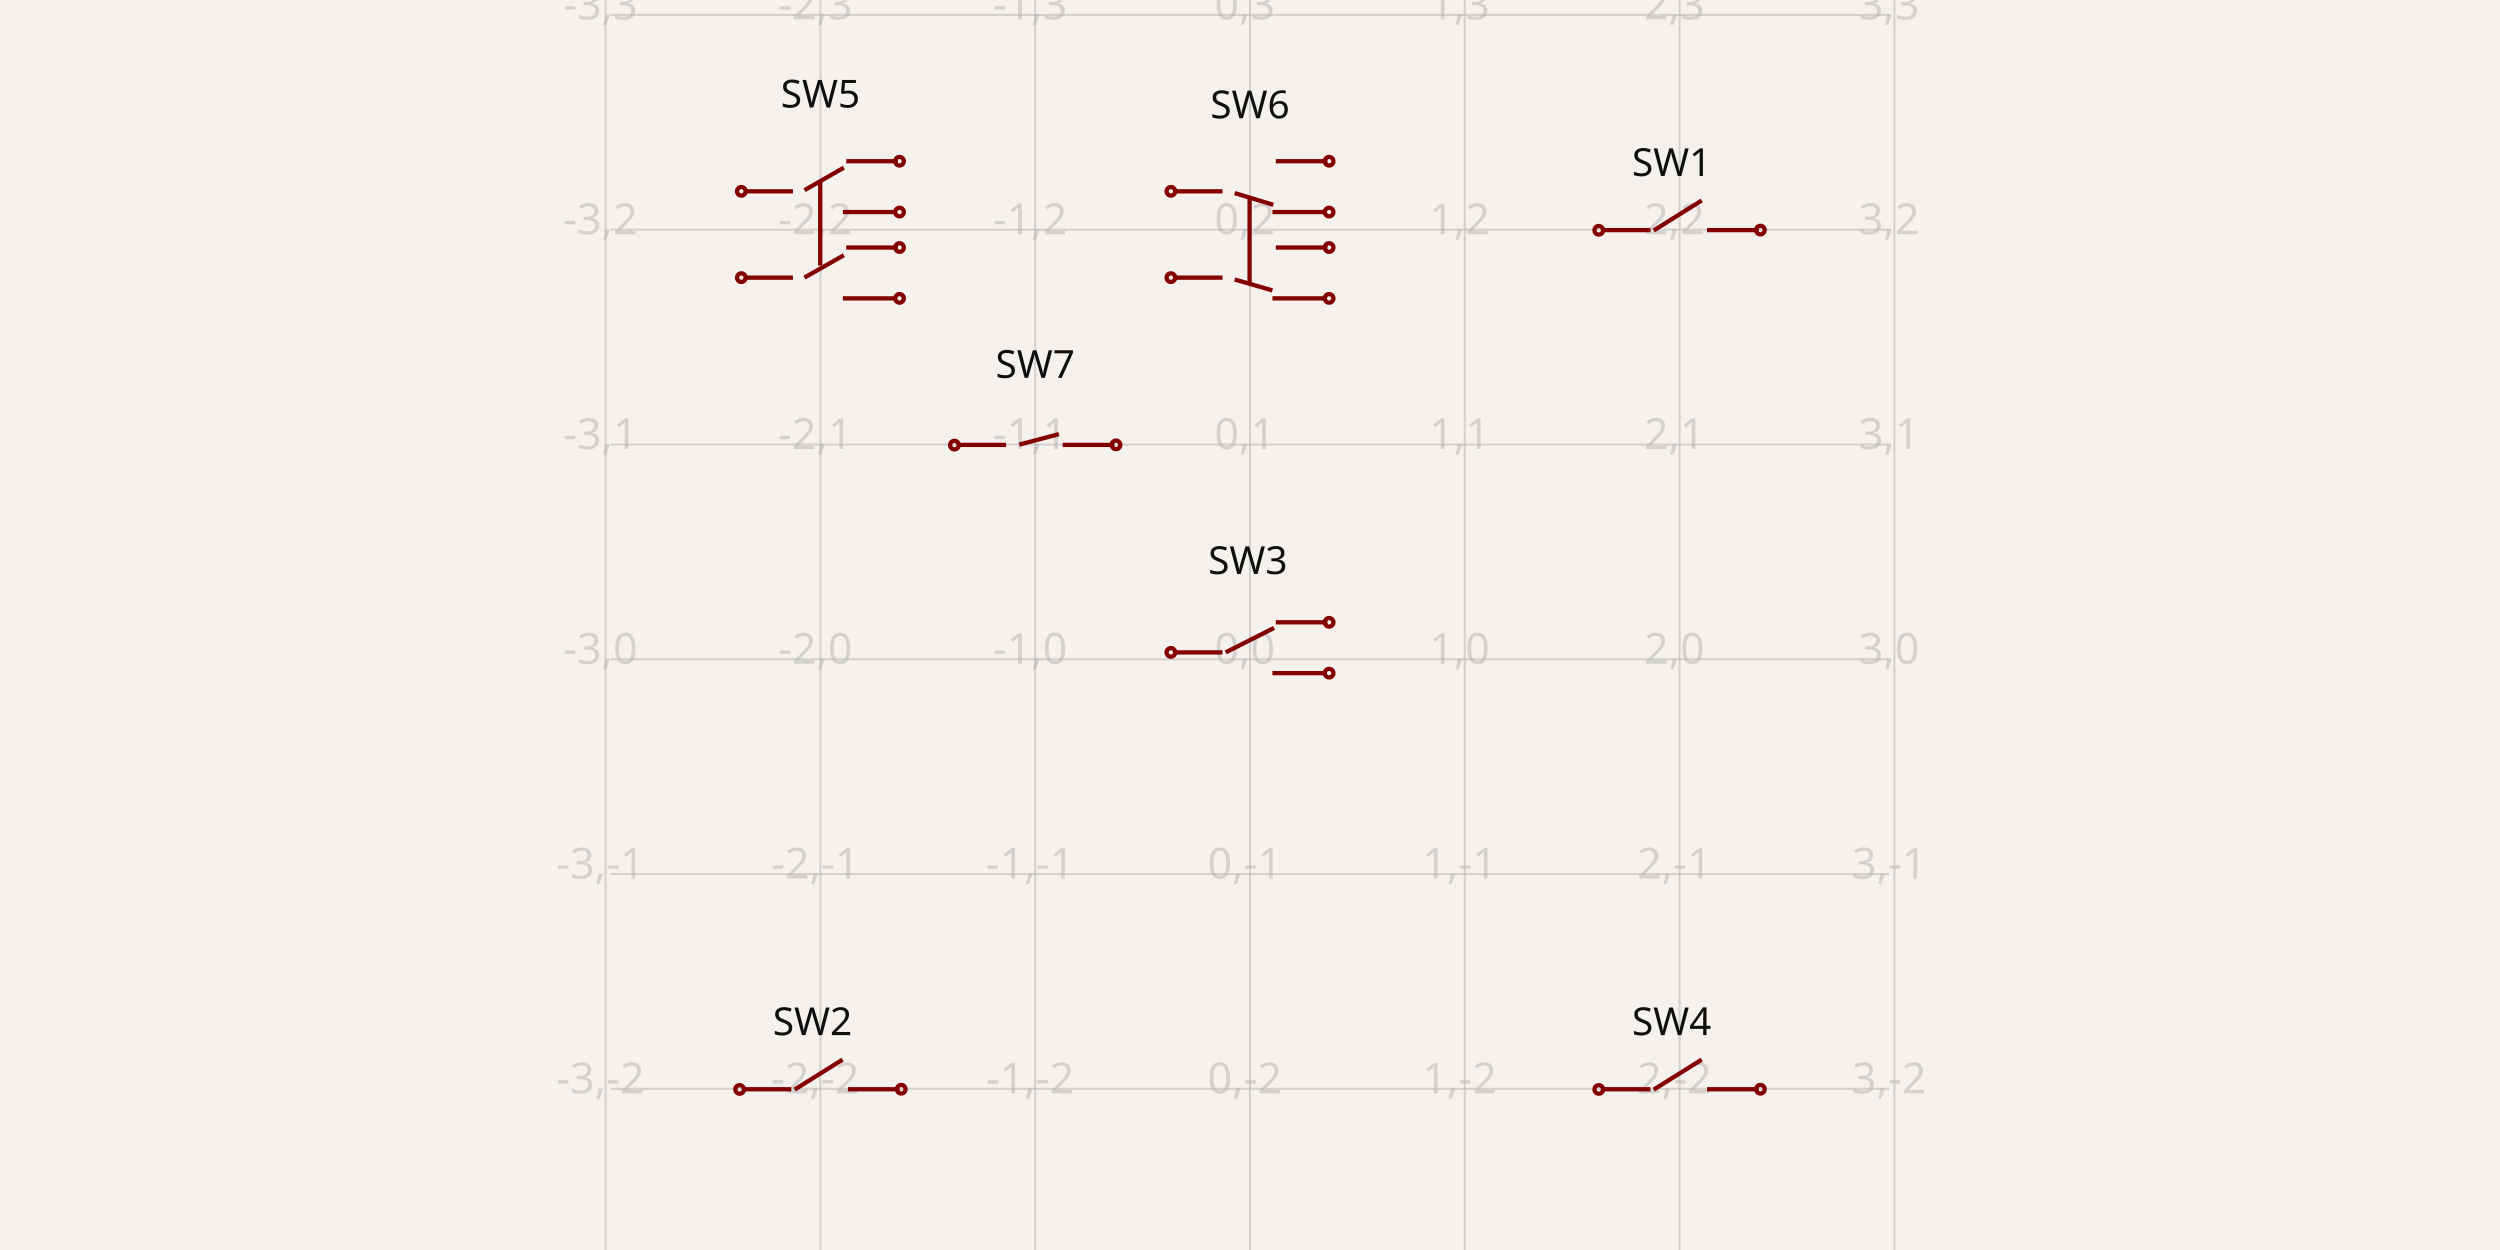
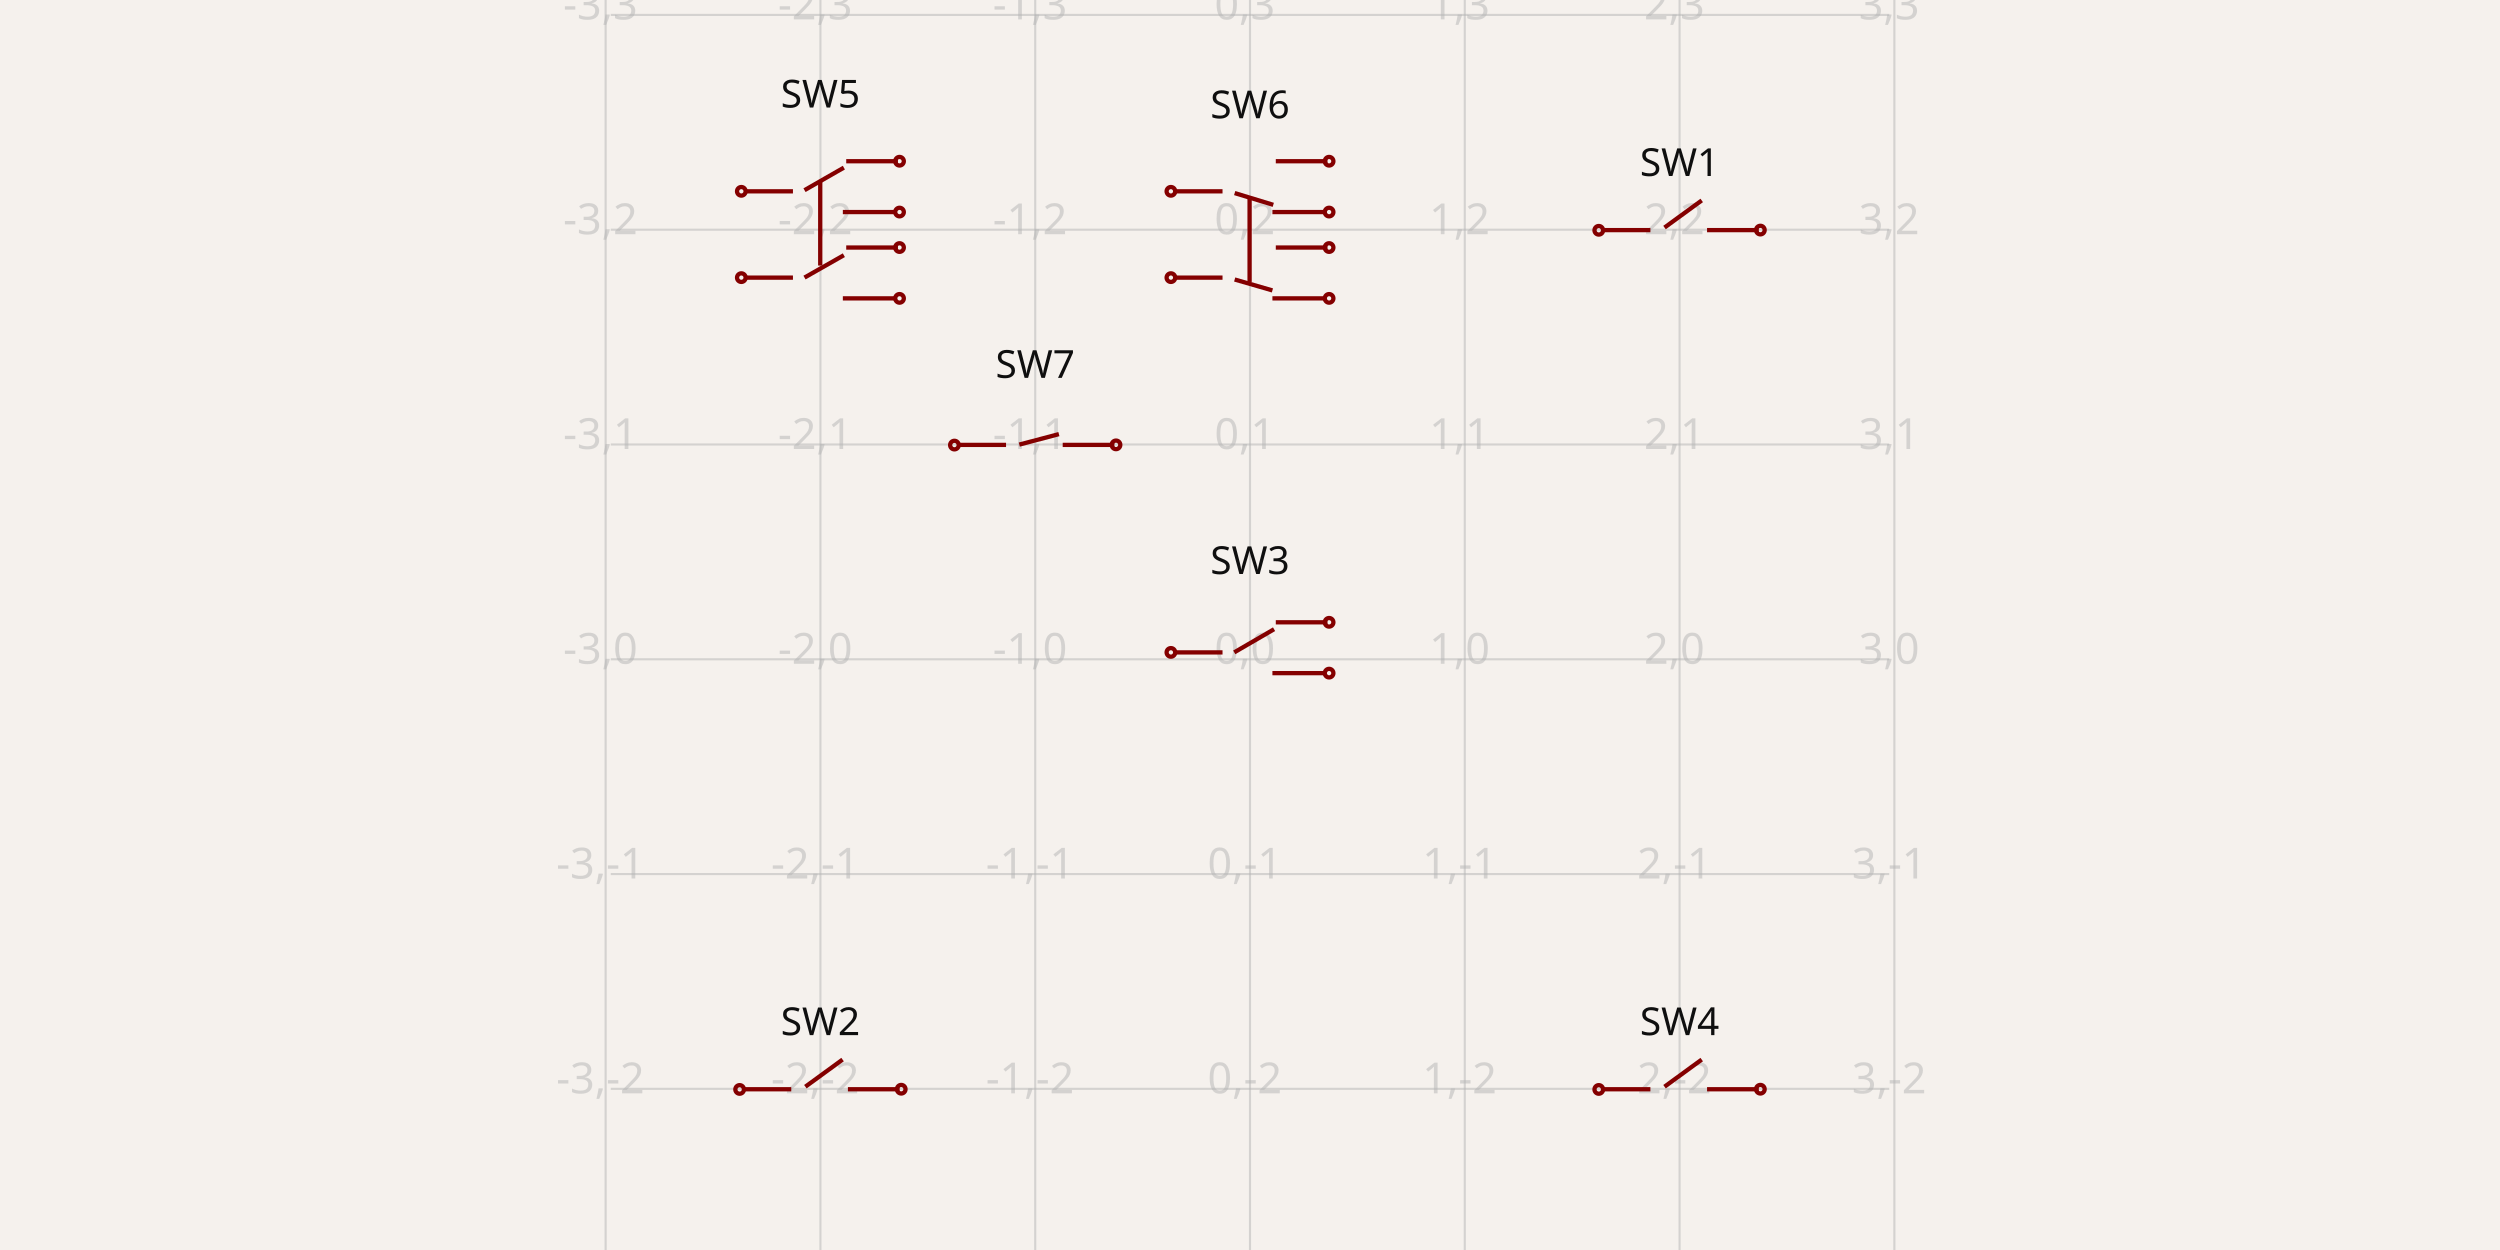
<svg xmlns="http://www.w3.org/2000/svg" width="1200" height="600" style="background-color: rgb(245, 241, 237)" data-real-to-screen-transform="matrix(103.0972873686,0,0,-103.0972873686,600,316.4547935793)">
  <style>
              .boundary { fill: rgb(245, 241, 237); }
              .schematic-boundary { fill: none; stroke: #fff; }
              .component { fill: none; stroke: rgb(132, 0, 0); }
              .chip { fill: rgb(255, 255, 194); stroke: rgb(132, 0, 0); }
              .component-pin { fill: none; stroke: rgb(132, 0, 0); }
              .trace:hover {
                filter: invert(1);
              }
              .trace:hover .trace-crossing-outline {
                opacity: 0;
              }
              .text { font-family: sans-serif; fill: rgb(0, 150, 0); }
              .pin-number { fill: rgb(169, 0, 0); }
              .port-label { fill: rgb(0, 100, 100); }
              .component-name { fill: rgb(0, 100, 100); }
            </style>
  <rect class="boundary" x="0" y="0" width="1200" height="600" />
  <g class="grid">
    <line x1="290.708" y1="600" x2="290.708" y2="7.673861546209082e-11" stroke="rgb(181, 181, 181)" stroke-width="1.031" stroke-opacity="0.5" />
    <line x1="393.805" y1="600" x2="393.805" y2="7.673861546209082e-11" stroke="rgb(181, 181, 181)" stroke-width="1.031" stroke-opacity="0.5" />
    <line x1="496.903" y1="600" x2="496.903" y2="7.673861546209082e-11" stroke="rgb(181, 181, 181)" stroke-width="1.031" stroke-opacity="0.5" />
    <line x1="600" y1="600" x2="600" y2="7.673861546209082e-11" stroke="rgb(181, 181, 181)" stroke-width="1.031" stroke-opacity="0.5" />
    <line x1="703.097" y1="600" x2="703.097" y2="7.673861546209082e-11" stroke="rgb(181, 181, 181)" stroke-width="1.031" stroke-opacity="0.5" />
    <line x1="806.195" y1="600" x2="806.195" y2="7.673861546209082e-11" stroke="rgb(181, 181, 181)" stroke-width="1.031" stroke-opacity="0.5" />
    <line x1="909.292" y1="600" x2="909.292" y2="7.673861546209082e-11" stroke="rgb(181, 181, 181)" stroke-width="1.031" stroke-opacity="0.5" />
    <line x1="293.168" y1="625.747" x2="906.832" y2="625.747" stroke="rgb(181, 181, 181)" stroke-width="1.031" stroke-opacity="0.5" />
    <line x1="293.168" y1="522.649" x2="906.832" y2="522.649" stroke="rgb(181, 181, 181)" stroke-width="1.031" stroke-opacity="0.5" />
    <line x1="293.168" y1="419.552" x2="906.832" y2="419.552" stroke="rgb(181, 181, 181)" stroke-width="1.031" stroke-opacity="0.5" />
    <line x1="293.168" y1="316.455" x2="906.832" y2="316.455" stroke="rgb(181, 181, 181)" stroke-width="1.031" stroke-opacity="0.5" />
    <line x1="293.168" y1="213.358" x2="906.832" y2="213.358" stroke="rgb(181, 181, 181)" stroke-width="1.031" stroke-opacity="0.5" />
    <line x1="293.168" y1="110.26" x2="906.832" y2="110.26" stroke="rgb(181, 181, 181)" stroke-width="1.031" stroke-opacity="0.5" />
    <line x1="293.168" y1="7.163" x2="906.832" y2="7.163" stroke="rgb(181, 181, 181)" stroke-width="1.031" stroke-opacity="0.5" />
    <line x1="293.168" y1="-95.934" x2="906.832" y2="-95.934" stroke="rgb(181, 181, 181)" stroke-width="1.031" stroke-opacity="0.5" />
    <text x="288.208" y="620.747" fill="rgb(181, 181, 181)" font-size="20.619" fill-opacity="0.5" text-anchor="middle" dominant-baseline="middle" font-family="sans-serif">-3,-3</text>
    <text x="288.208" y="517.649" fill="rgb(181, 181, 181)" font-size="20.619" fill-opacity="0.5" text-anchor="middle" dominant-baseline="middle" font-family="sans-serif">-3,-2</text>
    <text x="288.208" y="414.552" fill="rgb(181, 181, 181)" font-size="20.619" fill-opacity="0.5" text-anchor="middle" dominant-baseline="middle" font-family="sans-serif">-3,-1</text>
    <text x="288.208" y="311.455" fill="rgb(181, 181, 181)" font-size="20.619" fill-opacity="0.5" text-anchor="middle" dominant-baseline="middle" font-family="sans-serif">-3,0</text>
    <text x="288.208" y="208.358" fill="rgb(181, 181, 181)" font-size="20.619" fill-opacity="0.5" text-anchor="middle" dominant-baseline="middle" font-family="sans-serif">-3,1</text>
    <text x="288.208" y="105.26" fill="rgb(181, 181, 181)" font-size="20.619" fill-opacity="0.5" text-anchor="middle" dominant-baseline="middle" font-family="sans-serif">-3,2</text>
    <text x="288.208" y="2.163" fill="rgb(181, 181, 181)" font-size="20.619" fill-opacity="0.5" text-anchor="middle" dominant-baseline="middle" font-family="sans-serif">-3,3</text>
    <text x="288.208" y="-100.934" fill="rgb(181, 181, 181)" font-size="20.619" fill-opacity="0.5" text-anchor="middle" dominant-baseline="middle" font-family="sans-serif">-3,4</text>
    <text x="391.305" y="620.747" fill="rgb(181, 181, 181)" font-size="20.619" fill-opacity="0.5" text-anchor="middle" dominant-baseline="middle" font-family="sans-serif">-2,-3</text>
    <text x="391.305" y="517.649" fill="rgb(181, 181, 181)" font-size="20.619" fill-opacity="0.5" text-anchor="middle" dominant-baseline="middle" font-family="sans-serif">-2,-2</text>
    <text x="391.305" y="414.552" fill="rgb(181, 181, 181)" font-size="20.619" fill-opacity="0.5" text-anchor="middle" dominant-baseline="middle" font-family="sans-serif">-2,-1</text>
    <text x="391.305" y="311.455" fill="rgb(181, 181, 181)" font-size="20.619" fill-opacity="0.5" text-anchor="middle" dominant-baseline="middle" font-family="sans-serif">-2,0</text>
    <text x="391.305" y="208.358" fill="rgb(181, 181, 181)" font-size="20.619" fill-opacity="0.5" text-anchor="middle" dominant-baseline="middle" font-family="sans-serif">-2,1</text>
    <text x="391.305" y="105.26" fill="rgb(181, 181, 181)" font-size="20.619" fill-opacity="0.5" text-anchor="middle" dominant-baseline="middle" font-family="sans-serif">-2,2</text>
    <text x="391.305" y="2.163" fill="rgb(181, 181, 181)" font-size="20.619" fill-opacity="0.5" text-anchor="middle" dominant-baseline="middle" font-family="sans-serif">-2,3</text>
    <text x="391.305" y="-100.934" fill="rgb(181, 181, 181)" font-size="20.619" fill-opacity="0.5" text-anchor="middle" dominant-baseline="middle" font-family="sans-serif">-2,4</text>
    <text x="494.403" y="620.747" fill="rgb(181, 181, 181)" font-size="20.619" fill-opacity="0.5" text-anchor="middle" dominant-baseline="middle" font-family="sans-serif">-1,-3</text>
    <text x="494.403" y="517.649" fill="rgb(181, 181, 181)" font-size="20.619" fill-opacity="0.5" text-anchor="middle" dominant-baseline="middle" font-family="sans-serif">-1,-2</text>
    <text x="494.403" y="414.552" fill="rgb(181, 181, 181)" font-size="20.619" fill-opacity="0.5" text-anchor="middle" dominant-baseline="middle" font-family="sans-serif">-1,-1</text>
    <text x="494.403" y="311.455" fill="rgb(181, 181, 181)" font-size="20.619" fill-opacity="0.5" text-anchor="middle" dominant-baseline="middle" font-family="sans-serif">-1,0</text>
    <text x="494.403" y="208.358" fill="rgb(181, 181, 181)" font-size="20.619" fill-opacity="0.5" text-anchor="middle" dominant-baseline="middle" font-family="sans-serif">-1,1</text>
    <text x="494.403" y="105.26" fill="rgb(181, 181, 181)" font-size="20.619" fill-opacity="0.5" text-anchor="middle" dominant-baseline="middle" font-family="sans-serif">-1,2</text>
    <text x="494.403" y="2.163" fill="rgb(181, 181, 181)" font-size="20.619" fill-opacity="0.5" text-anchor="middle" dominant-baseline="middle" font-family="sans-serif">-1,3</text>
    <text x="494.403" y="-100.934" fill="rgb(181, 181, 181)" font-size="20.619" fill-opacity="0.5" text-anchor="middle" dominant-baseline="middle" font-family="sans-serif">-1,4</text>
    <text x="597.5" y="620.747" fill="rgb(181, 181, 181)" font-size="20.619" fill-opacity="0.5" text-anchor="middle" dominant-baseline="middle" font-family="sans-serif">0,-3</text>
    <text x="597.5" y="517.649" fill="rgb(181, 181, 181)" font-size="20.619" fill-opacity="0.5" text-anchor="middle" dominant-baseline="middle" font-family="sans-serif">0,-2</text>
    <text x="597.5" y="414.552" fill="rgb(181, 181, 181)" font-size="20.619" fill-opacity="0.5" text-anchor="middle" dominant-baseline="middle" font-family="sans-serif">0,-1</text>
    <text x="597.5" y="311.455" fill="rgb(181, 181, 181)" font-size="20.619" fill-opacity="0.5" text-anchor="middle" dominant-baseline="middle" font-family="sans-serif">0,0</text>
    <text x="597.5" y="208.358" fill="rgb(181, 181, 181)" font-size="20.619" fill-opacity="0.5" text-anchor="middle" dominant-baseline="middle" font-family="sans-serif">0,1</text>
    <text x="597.5" y="105.26" fill="rgb(181, 181, 181)" font-size="20.619" fill-opacity="0.5" text-anchor="middle" dominant-baseline="middle" font-family="sans-serif">0,2</text>
    <text x="597.5" y="2.163" fill="rgb(181, 181, 181)" font-size="20.619" fill-opacity="0.5" text-anchor="middle" dominant-baseline="middle" font-family="sans-serif">0,3</text>
    <text x="597.5" y="-100.934" fill="rgb(181, 181, 181)" font-size="20.619" fill-opacity="0.5" text-anchor="middle" dominant-baseline="middle" font-family="sans-serif">0,4</text>
    <text x="700.597" y="620.747" fill="rgb(181, 181, 181)" font-size="20.619" fill-opacity="0.5" text-anchor="middle" dominant-baseline="middle" font-family="sans-serif">1,-3</text>
    <text x="700.597" y="517.649" fill="rgb(181, 181, 181)" font-size="20.619" fill-opacity="0.5" text-anchor="middle" dominant-baseline="middle" font-family="sans-serif">1,-2</text>
    <text x="700.597" y="414.552" fill="rgb(181, 181, 181)" font-size="20.619" fill-opacity="0.5" text-anchor="middle" dominant-baseline="middle" font-family="sans-serif">1,-1</text>
    <text x="700.597" y="311.455" fill="rgb(181, 181, 181)" font-size="20.619" fill-opacity="0.5" text-anchor="middle" dominant-baseline="middle" font-family="sans-serif">1,0</text>
    <text x="700.597" y="208.358" fill="rgb(181, 181, 181)" font-size="20.619" fill-opacity="0.5" text-anchor="middle" dominant-baseline="middle" font-family="sans-serif">1,1</text>
    <text x="700.597" y="105.26" fill="rgb(181, 181, 181)" font-size="20.619" fill-opacity="0.5" text-anchor="middle" dominant-baseline="middle" font-family="sans-serif">1,2</text>
    <text x="700.597" y="2.163" fill="rgb(181, 181, 181)" font-size="20.619" fill-opacity="0.5" text-anchor="middle" dominant-baseline="middle" font-family="sans-serif">1,3</text>
    <text x="700.597" y="-100.934" fill="rgb(181, 181, 181)" font-size="20.619" fill-opacity="0.5" text-anchor="middle" dominant-baseline="middle" font-family="sans-serif">1,4</text>
    <text x="803.695" y="620.747" fill="rgb(181, 181, 181)" font-size="20.619" fill-opacity="0.5" text-anchor="middle" dominant-baseline="middle" font-family="sans-serif">2,-3</text>
    <text x="803.695" y="517.649" fill="rgb(181, 181, 181)" font-size="20.619" fill-opacity="0.5" text-anchor="middle" dominant-baseline="middle" font-family="sans-serif">2,-2</text>
    <text x="803.695" y="414.552" fill="rgb(181, 181, 181)" font-size="20.619" fill-opacity="0.5" text-anchor="middle" dominant-baseline="middle" font-family="sans-serif">2,-1</text>
    <text x="803.695" y="311.455" fill="rgb(181, 181, 181)" font-size="20.619" fill-opacity="0.5" text-anchor="middle" dominant-baseline="middle" font-family="sans-serif">2,0</text>
    <text x="803.695" y="208.358" fill="rgb(181, 181, 181)" font-size="20.619" fill-opacity="0.5" text-anchor="middle" dominant-baseline="middle" font-family="sans-serif">2,1</text>
    <text x="803.695" y="105.26" fill="rgb(181, 181, 181)" font-size="20.619" fill-opacity="0.5" text-anchor="middle" dominant-baseline="middle" font-family="sans-serif">2,2</text>
    <text x="803.695" y="2.163" fill="rgb(181, 181, 181)" font-size="20.619" fill-opacity="0.5" text-anchor="middle" dominant-baseline="middle" font-family="sans-serif">2,3</text>
    <text x="803.695" y="-100.934" fill="rgb(181, 181, 181)" font-size="20.619" fill-opacity="0.5" text-anchor="middle" dominant-baseline="middle" font-family="sans-serif">2,4</text>
    <text x="906.792" y="620.747" fill="rgb(181, 181, 181)" font-size="20.619" fill-opacity="0.5" text-anchor="middle" dominant-baseline="middle" font-family="sans-serif">3,-3</text>
    <text x="906.792" y="517.649" fill="rgb(181, 181, 181)" font-size="20.619" fill-opacity="0.5" text-anchor="middle" dominant-baseline="middle" font-family="sans-serif">3,-2</text>
    <text x="906.792" y="414.552" fill="rgb(181, 181, 181)" font-size="20.619" fill-opacity="0.5" text-anchor="middle" dominant-baseline="middle" font-family="sans-serif">3,-1</text>
    <text x="906.792" y="311.455" fill="rgb(181, 181, 181)" font-size="20.619" fill-opacity="0.5" text-anchor="middle" dominant-baseline="middle" font-family="sans-serif">3,0</text>
    <text x="906.792" y="208.358" fill="rgb(181, 181, 181)" font-size="20.619" fill-opacity="0.5" text-anchor="middle" dominant-baseline="middle" font-family="sans-serif">3,1</text>
    <text x="906.792" y="105.26" fill="rgb(181, 181, 181)" font-size="20.619" fill-opacity="0.5" text-anchor="middle" dominant-baseline="middle" font-family="sans-serif">3,2</text>
    <text x="906.792" y="2.163" fill="rgb(181, 181, 181)" font-size="20.619" fill-opacity="0.5" text-anchor="middle" dominant-baseline="middle" font-family="sans-serif">3,3</text>
    <text x="906.792" y="-100.934" fill="rgb(181, 181, 181)" font-size="20.619" fill-opacity="0.5" text-anchor="middle" dominant-baseline="middle" font-family="sans-serif">3,4</text>
  </g>
  <g data-circuit-json-type="schematic_component" data-schematic-component-id="schematic_component_0">
-     <rect class="component-overlay" x="768.85" y="96.208" width="75.356" height="14.402" fill="transparent" />
+     <rect class="component-overlay" x="768.85" y="96.208" width="75.356" height="14.244" fill="transparent" />
    <path d="M 768.85 110.452 L 792.194 110.452" stroke="rgb(132, 0, 0)" fill="none" stroke-width="2.062px" />
-     <path d="M 793.813 110.61 L 816.822 96.208" stroke="rgb(132, 0, 0)" fill="none" stroke-width="2.062px" />
+     <path d="M 798.967 109.229 L 816.822 96.208" stroke="rgb(132, 0, 0)" fill="none" stroke-width="2.062px" />
    <path d="M 819.386 110.452 L 844.206 110.452" stroke="rgb(132, 0, 0)" fill="none" stroke-width="2.062px" />
-     <text x="802.392" y="84.472" fill="rgb(15, 15, 15)" font-family="sans-serif" text-anchor="middle" dominant-baseline="auto" font-size="18.558px">SW1</text>
-     <text x="803.89" y="136.048" fill="rgb(15, 15, 15)" font-family="sans-serif" text-anchor="middle" dominant-baseline="hanging" font-size="18.558px" />
+     <text x="806.195" y="84.472" fill="rgb(15, 15, 15)" font-family="sans-serif" text-anchor="middle" dominant-baseline="auto" font-size="18.558px">SW1</text>
+     <text x="806.195" y="136.048" fill="rgb(15, 15, 15)" font-family="sans-serif" text-anchor="middle" dominant-baseline="hanging" font-size="18.558px" />
    <circle cx="767.415" cy="110.54" r="2.062px" stroke-width="2.062px" fill="none" stroke="rgb(132, 0, 0)" />
    <circle cx="844.974" cy="110.437" r="2.062px" stroke-width="2.062px" fill="none" stroke="rgb(132, 0, 0)" />
  </g>
  <g data-circuit-json-type="schematic_component" data-schematic-component-id="schematic_component_1">
-     <rect class="component-overlay" x="356.461" y="508.597" width="75.356" height="14.402" fill="transparent" />
+     <rect class="component-overlay" x="356.461" y="508.597" width="75.356" height="14.244" fill="transparent" />
    <path d="M 356.461 522.841 L 379.805 522.841" stroke="rgb(132, 0, 0)" fill="none" stroke-width="2.062px" />
-     <path d="M 381.423 522.999 L 404.433 508.597" stroke="rgb(132, 0, 0)" fill="none" stroke-width="2.062px" />
+     <path d="M 386.578 521.618 L 404.433 508.597" stroke="rgb(132, 0, 0)" fill="none" stroke-width="2.062px" />
    <path d="M 406.997 522.841 L 431.817 522.841" stroke="rgb(132, 0, 0)" fill="none" stroke-width="2.062px" />
-     <text x="390.003" y="496.861" fill="rgb(15, 15, 15)" font-family="sans-serif" text-anchor="middle" dominant-baseline="auto" font-size="18.558px">SW2</text>
-     <text x="391.501" y="548.437" fill="rgb(15, 15, 15)" font-family="sans-serif" text-anchor="middle" dominant-baseline="hanging" font-size="18.558px" />
+     <text x="393.805" y="496.861" fill="rgb(15, 15, 15)" font-family="sans-serif" text-anchor="middle" dominant-baseline="auto" font-size="18.558px">SW2</text>
+     <text x="393.805" y="548.438" fill="rgb(15, 15, 15)" font-family="sans-serif" text-anchor="middle" dominant-baseline="hanging" font-size="18.558px" />
    <circle cx="355.026" cy="522.929" r="2.062px" stroke-width="2.062px" fill="none" stroke="rgb(132, 0, 0)" />
    <circle cx="432.585" cy="522.826" r="2.062px" stroke-width="2.062px" fill="none" stroke="rgb(132, 0, 0)" />
  </g>
  <g data-circuit-json-type="schematic_component" data-schematic-component-id="schematic_component_2">
    <rect class="component-overlay" x="563.467" y="298.707" width="73.734" height="24.399" fill="transparent" />
    <path d="M 563.467 313.151 L 586.811 313.151" stroke="rgb(132, 0, 0)" fill="none" stroke-width="2.062px" />
-     <path d="M 588.312 313.135 L 611.555 301.402" stroke="rgb(132, 0, 0)" fill="none" stroke-width="2.062px" />
+     <path d="M 592.436 313.135 L 611.555 302.021" stroke="rgb(132, 0, 0)" fill="none" stroke-width="2.062px" />
    <path d="M 610.758 323.106 L 635.578 323.106" stroke="rgb(132, 0, 0)" fill="none" stroke-width="2.062px" />
    <path d="M 612.381 298.707 L 637.2 298.707" stroke="rgb(132, 0, 0)" fill="none" stroke-width="2.062px" />
-     <text x="598.969" y="275.532" fill="rgb(15, 15, 15)" font-family="sans-serif" text-anchor="middle" dominant-baseline="auto" font-size="18.558px">SW3</text>
-     <text x="598.969" y="357.378" fill="rgb(15, 15, 15)" font-family="sans-serif" text-anchor="middle" dominant-baseline="hanging" font-size="18.558px" />
+     <text x="600" y="275.532" fill="rgb(15, 15, 15)" font-family="sans-serif" text-anchor="middle" dominant-baseline="auto" font-size="18.558px">SW3</text>
+     <text x="600" y="357.378" fill="rgb(15, 15, 15)" font-family="sans-serif" text-anchor="middle" dominant-baseline="hanging" font-size="18.558px" />
    <circle cx="562.032" cy="313.151" r="2.062px" stroke-width="2.062px" fill="none" stroke="rgb(132, 0, 0)" />
    <circle cx="637.968" cy="323.106" r="2.062px" stroke-width="2.062px" fill="none" stroke="rgb(132, 0, 0)" />
    <circle cx="637.968" cy="298.707" r="2.062px" stroke-width="2.062px" fill="none" stroke="rgb(132, 0, 0)" />
  </g>
  <g data-circuit-json-type="schematic_component" data-schematic-component-id="schematic_component_3">
-     <rect class="component-overlay" x="768.85" y="508.597" width="75.356" height="14.402" fill="transparent" />
+     <rect class="component-overlay" x="768.85" y="508.597" width="75.356" height="14.244" fill="transparent" />
    <path d="M 768.85 522.841 L 792.194 522.841" stroke="rgb(132, 0, 0)" fill="none" stroke-width="2.062px" />
-     <path d="M 793.813 522.999 L 816.822 508.597" stroke="rgb(132, 0, 0)" fill="none" stroke-width="2.062px" />
+     <path d="M 798.967 521.618 L 816.822 508.597" stroke="rgb(132, 0, 0)" fill="none" stroke-width="2.062px" />
    <path d="M 819.386 522.841 L 844.206 522.841" stroke="rgb(132, 0, 0)" fill="none" stroke-width="2.062px" />
-     <text x="802.392" y="496.861" fill="rgb(15, 15, 15)" font-family="sans-serif" text-anchor="middle" dominant-baseline="auto" font-size="18.558px">SW4</text>
-     <text x="803.89" y="548.437" fill="rgb(15, 15, 15)" font-family="sans-serif" text-anchor="middle" dominant-baseline="hanging" font-size="18.558px" />
+     <text x="806.195" y="496.861" fill="rgb(15, 15, 15)" font-family="sans-serif" text-anchor="middle" dominant-baseline="auto" font-size="18.558px">SW4</text>
+     <text x="806.195" y="548.438" fill="rgb(15, 15, 15)" font-family="sans-serif" text-anchor="middle" dominant-baseline="hanging" font-size="18.558px" />
    <circle cx="767.415" cy="522.929" r="2.062px" stroke-width="2.062px" fill="none" stroke="rgb(132, 0, 0)" />
    <circle cx="844.974" cy="522.826" r="2.062px" stroke-width="2.062px" fill="none" stroke="rgb(132, 0, 0)" />
  </g>
  <g data-circuit-json-type="schematic_component" data-schematic-component-id="schematic_component_4">
    <rect class="component-overlay" x="357.272" y="77.389" width="73.734" height="65.829" fill="transparent" />
    <path d="M 357.272 91.833 L 380.616 91.833" stroke="rgb(132, 0, 0)" fill="none" stroke-width="2.062px" />
    <path d="M 386.159 91.285 L 405.053 80.465" stroke="rgb(132, 0, 0)" fill="none" stroke-width="2.062px" />
    <path d="M 404.563 101.788 L 429.383 101.788" stroke="rgb(132, 0, 0)" fill="none" stroke-width="2.062px" />
    <path d="M 406.186 77.389 L 431.006 77.389" stroke="rgb(132, 0, 0)" fill="none" stroke-width="2.062px" />
    <path d="M 357.272 133.263 L 380.616 133.263" stroke="rgb(132, 0, 0)" fill="none" stroke-width="2.062px" />
    <path d="M 386.159 133.23 L 405.053 122.498" stroke="rgb(132, 0, 0)" fill="none" stroke-width="2.062px" />
    <path d="M 404.563 143.218 L 429.383 143.218" stroke="rgb(132, 0, 0)" fill="none" stroke-width="2.062px" />
    <path d="M 406.186 118.819 L 431.006 118.819" stroke="rgb(132, 0, 0)" fill="none" stroke-width="2.062px" />
    <path d="M 393.713 127.467 L 393.713 86.98" stroke="rgb(132, 0, 0)" fill="none" stroke-width="2.062px" />
    <text x="393.805" y="51.612" fill="rgb(15, 15, 15)" font-family="sans-serif" text-anchor="middle" dominant-baseline="auto" font-size="18.558px">SW5</text>
    <text x="393.805" y="168.908" fill="rgb(15, 15, 15)" font-family="sans-serif" text-anchor="middle" dominant-baseline="hanging" font-size="18.558px" />
    <circle cx="355.837" cy="91.833" r="2.062px" stroke-width="2.062px" fill="none" stroke="rgb(132, 0, 0)" />
    <circle cx="355.837" cy="133.263" r="2.062px" stroke-width="2.062px" fill="none" stroke="rgb(132, 0, 0)" />
    <circle cx="431.773" cy="77.389" r="2.062px" stroke-width="2.062px" fill="none" stroke="rgb(132, 0, 0)" />
    <circle cx="431.773" cy="101.788" r="2.062px" stroke-width="2.062px" fill="none" stroke="rgb(132, 0, 0)" />
    <circle cx="431.773" cy="118.819" r="2.062px" stroke-width="2.062px" fill="none" stroke="rgb(132, 0, 0)" />
    <circle cx="431.773" cy="143.218" r="2.062px" stroke-width="2.062px" fill="none" stroke="rgb(132, 0, 0)" />
  </g>
  <g data-circuit-json-type="schematic_component" data-schematic-component-id="schematic_component_5">
    <rect class="component-overlay" x="563.467" y="77.389" width="73.734" height="65.829" fill="transparent" />
    <path d="M 563.467 91.833 L 586.811 91.833" stroke="rgb(132, 0, 0)" fill="none" stroke-width="2.062px" />
    <path d="M 592.645 92.677 L 611.176 98.324" stroke="rgb(132, 0, 0)" fill="none" stroke-width="2.062px" />
    <path d="M 610.758 101.788 L 635.578 101.788" stroke="rgb(132, 0, 0)" fill="none" stroke-width="2.062px" />
    <path d="M 612.381 77.389 L 637.2 77.389" stroke="rgb(132, 0, 0)" fill="none" stroke-width="2.062px" />
    <path d="M 563.467 133.263 L 586.811 133.263" stroke="rgb(132, 0, 0)" fill="none" stroke-width="2.062px" />
    <path d="M 592.645 134.158 L 610.758 139.403" stroke="rgb(132, 0, 0)" fill="none" stroke-width="2.062px" />
    <path d="M 610.758 143.218 L 635.578 143.218" stroke="rgb(132, 0, 0)" fill="none" stroke-width="2.062px" />
    <path d="M 612.381 118.819 L 637.2 118.819" stroke="rgb(132, 0, 0)" fill="none" stroke-width="2.062px" />
    <path d="M 599.804 135.341 L 599.804 95.21" stroke="rgb(132, 0, 0)" fill="none" stroke-width="2.062px" />
    <text x="600" y="56.767" fill="rgb(15, 15, 15)" font-family="sans-serif" text-anchor="middle" dominant-baseline="auto" font-size="18.558px">SW6</text>
    <text x="600" y="158.598" fill="rgb(15, 15, 15)" font-family="sans-serif" text-anchor="middle" dominant-baseline="hanging" font-size="18.558px" />
    <circle cx="562.032" cy="91.833" r="2.062px" stroke-width="2.062px" fill="none" stroke="rgb(132, 0, 0)" />
    <circle cx="562.032" cy="133.263" r="2.062px" stroke-width="2.062px" fill="none" stroke="rgb(132, 0, 0)" />
    <circle cx="637.968" cy="77.389" r="2.062px" stroke-width="2.062px" fill="none" stroke="rgb(132, 0, 0)" />
    <circle cx="637.968" cy="101.788" r="2.062px" stroke-width="2.062px" fill="none" stroke="rgb(132, 0, 0)" />
    <circle cx="637.968" cy="118.819" r="2.062px" stroke-width="2.062px" fill="none" stroke="rgb(132, 0, 0)" />
    <circle cx="637.968" cy="143.218" r="2.062px" stroke-width="2.062px" fill="none" stroke="rgb(132, 0, 0)" />
  </g>
  <g data-circuit-json-type="schematic_component" data-schematic-component-id="schematic_component_6">
    <rect class="component-overlay" x="459.558" y="208.378" width="75.356" height="5.171" fill="transparent" />
    <path d="M 459.558 213.549 L 482.902 213.549" stroke="rgb(132, 0, 0)" fill="none" stroke-width="2.062px" />
    <path d="M 489.263 213.398 L 508.275 208.378" stroke="rgb(132, 0, 0)" fill="none" stroke-width="2.062px" />
    <path d="M 510.095 213.549 L 534.914 213.549" stroke="rgb(132, 0, 0)" fill="none" stroke-width="2.062px" />
    <text x="496.903" y="181.375" fill="rgb(15, 15, 15)" font-family="sans-serif" text-anchor="middle" dominant-baseline="auto" font-size="18.558px">SW7</text>
    <text x="496.903" y="242.247" fill="rgb(15, 15, 15)" font-family="sans-serif" text-anchor="middle" dominant-baseline="hanging" font-size="18.558px" />
    <circle cx="458.123" cy="213.637" r="2.062px" stroke-width="2.062px" fill="none" stroke="rgb(132, 0, 0)" />
    <circle cx="535.682" cy="213.534" r="2.062px" stroke-width="2.062px" fill="none" stroke="rgb(132, 0, 0)" />
  </g>
</svg>
